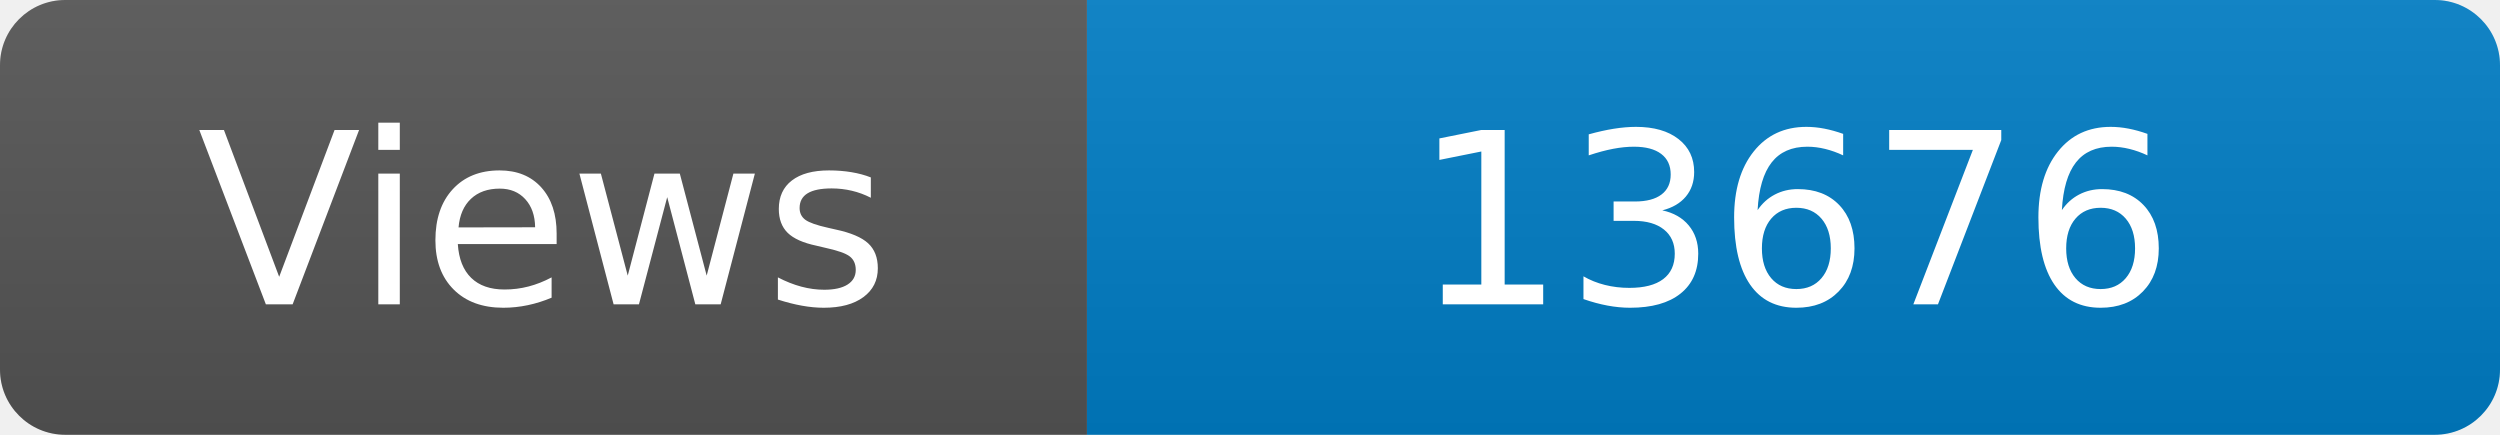
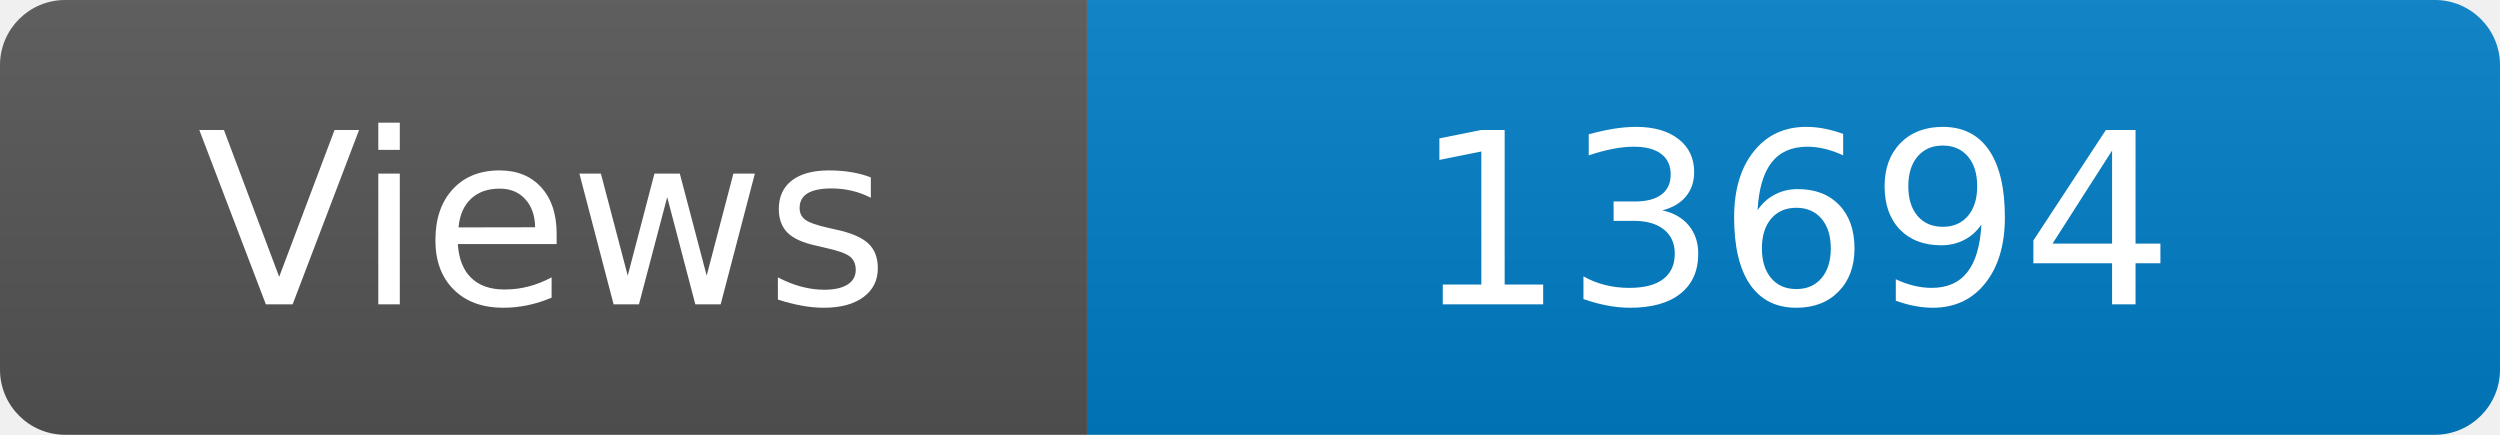
<svg xmlns="http://www.w3.org/2000/svg" width="115" height="20" role="img" aria-label="Maintained?: yes">
  <linearGradient id="s" x2="0" y2="100%">
    <stop offset="0" stop-color="#bbb" stop-opacity=".1" />
    <stop offset="1" stop-opacity=".1" />
  </linearGradient>
  <clipPath id="r">
    <rect width="115" height="20" rx="3" fill="#fff" />
  </clipPath>
  <g clip-path="url(#r)">
    <rect width="50" height="20" fill="#555" />
    <rect x="50" width="160" height="20" fill="#007ec6" />
    <rect width="115" height="20" fill="url(#s)" />
  </g>
  <g fill="#fff" text-anchor="middle" font-family="Verdana,Geneva,DejaVu Sans,sans-serif" font-size="110">
    <text x="250" y="140" transform="scale(.1)" fill="#fff">Views</text>
-     <text x="825" y="140" transform="scale(.1)" fill="#fff">13676</text>
+     <text x="825" y="140" transform="scale(.1)" fill="#fff">13694</text>
  </g>
</svg>
